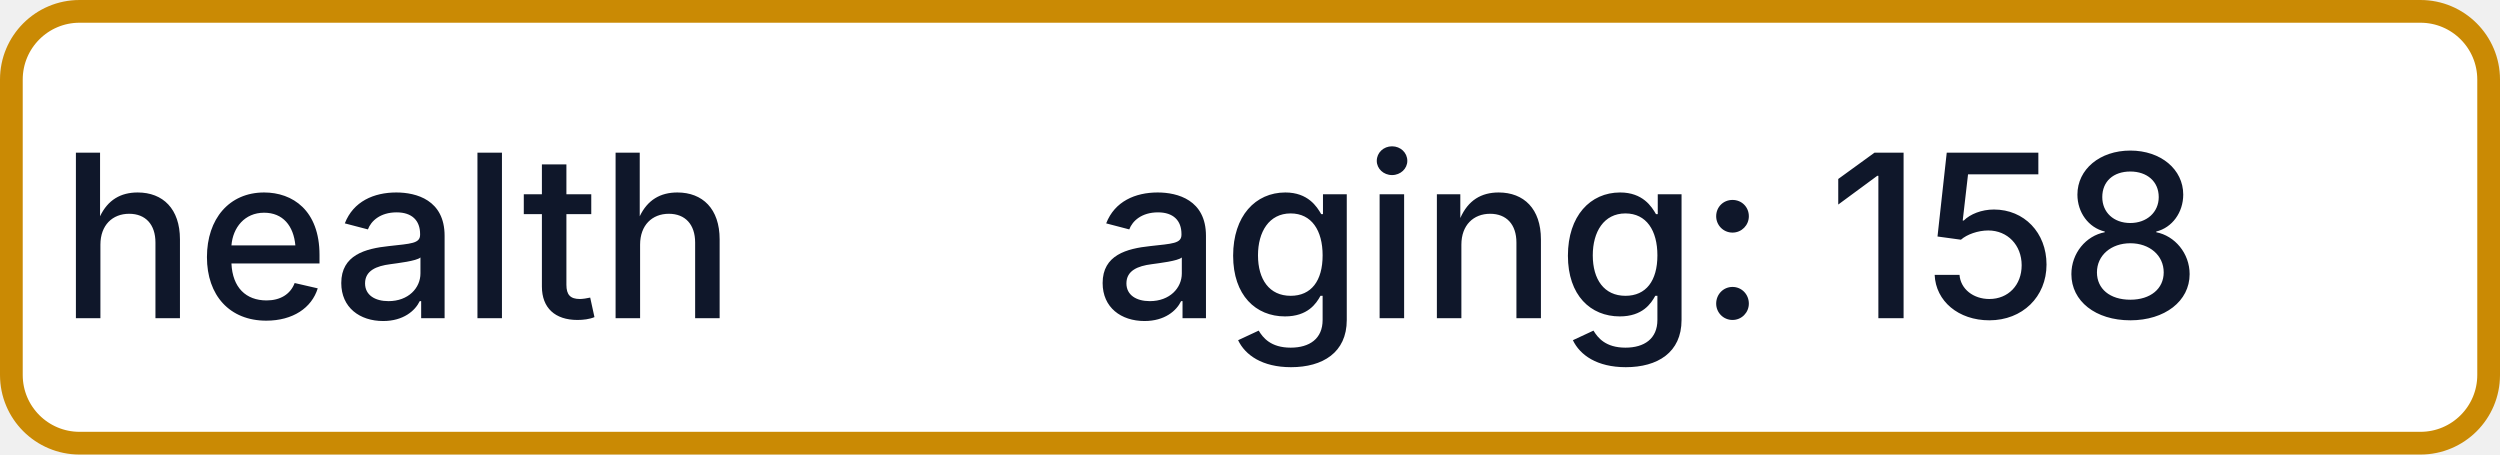
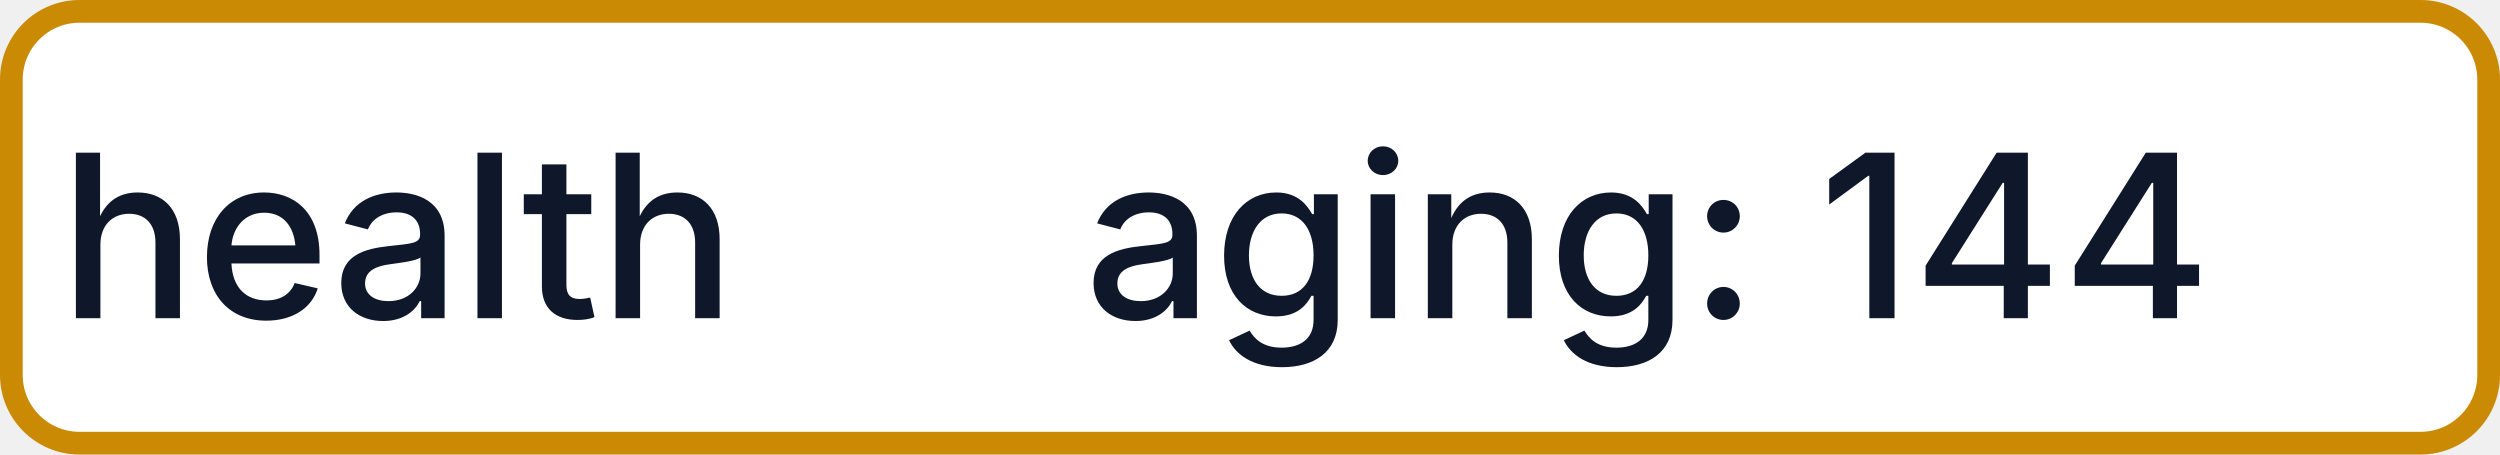
- <svg xmlns="http://www.w3.org/2000/svg" width="110" height="20" role="img" aria-label="health: aging: 158">
+ <svg xmlns="http://www.w3.org/2000/svg" width="110" height="20" role="img" aria-label="health: aging: 144">
  <rect x="0.5" y="0.5" width="109" height="19" rx="3" fill="#FFFFFF" stroke="#CA8A04" stroke-width="1" />
  <g fill="#0F172A" text-anchor="middle" font-family="-apple-system,BlinkMacSystemFont,Segoe UI,sans-serif" font-size="10" font-weight="500">
    <text x="17.5" y="14">health</text>
-     <text x="72.5" y="14" textLength="68" lengthAdjust="spacingAndGlyphs">aging: 158</text>
+     <text x="72.5" y="14" textLength="68" lengthAdjust="spacingAndGlyphs">aging: 144</text>
  </g>
</svg>
